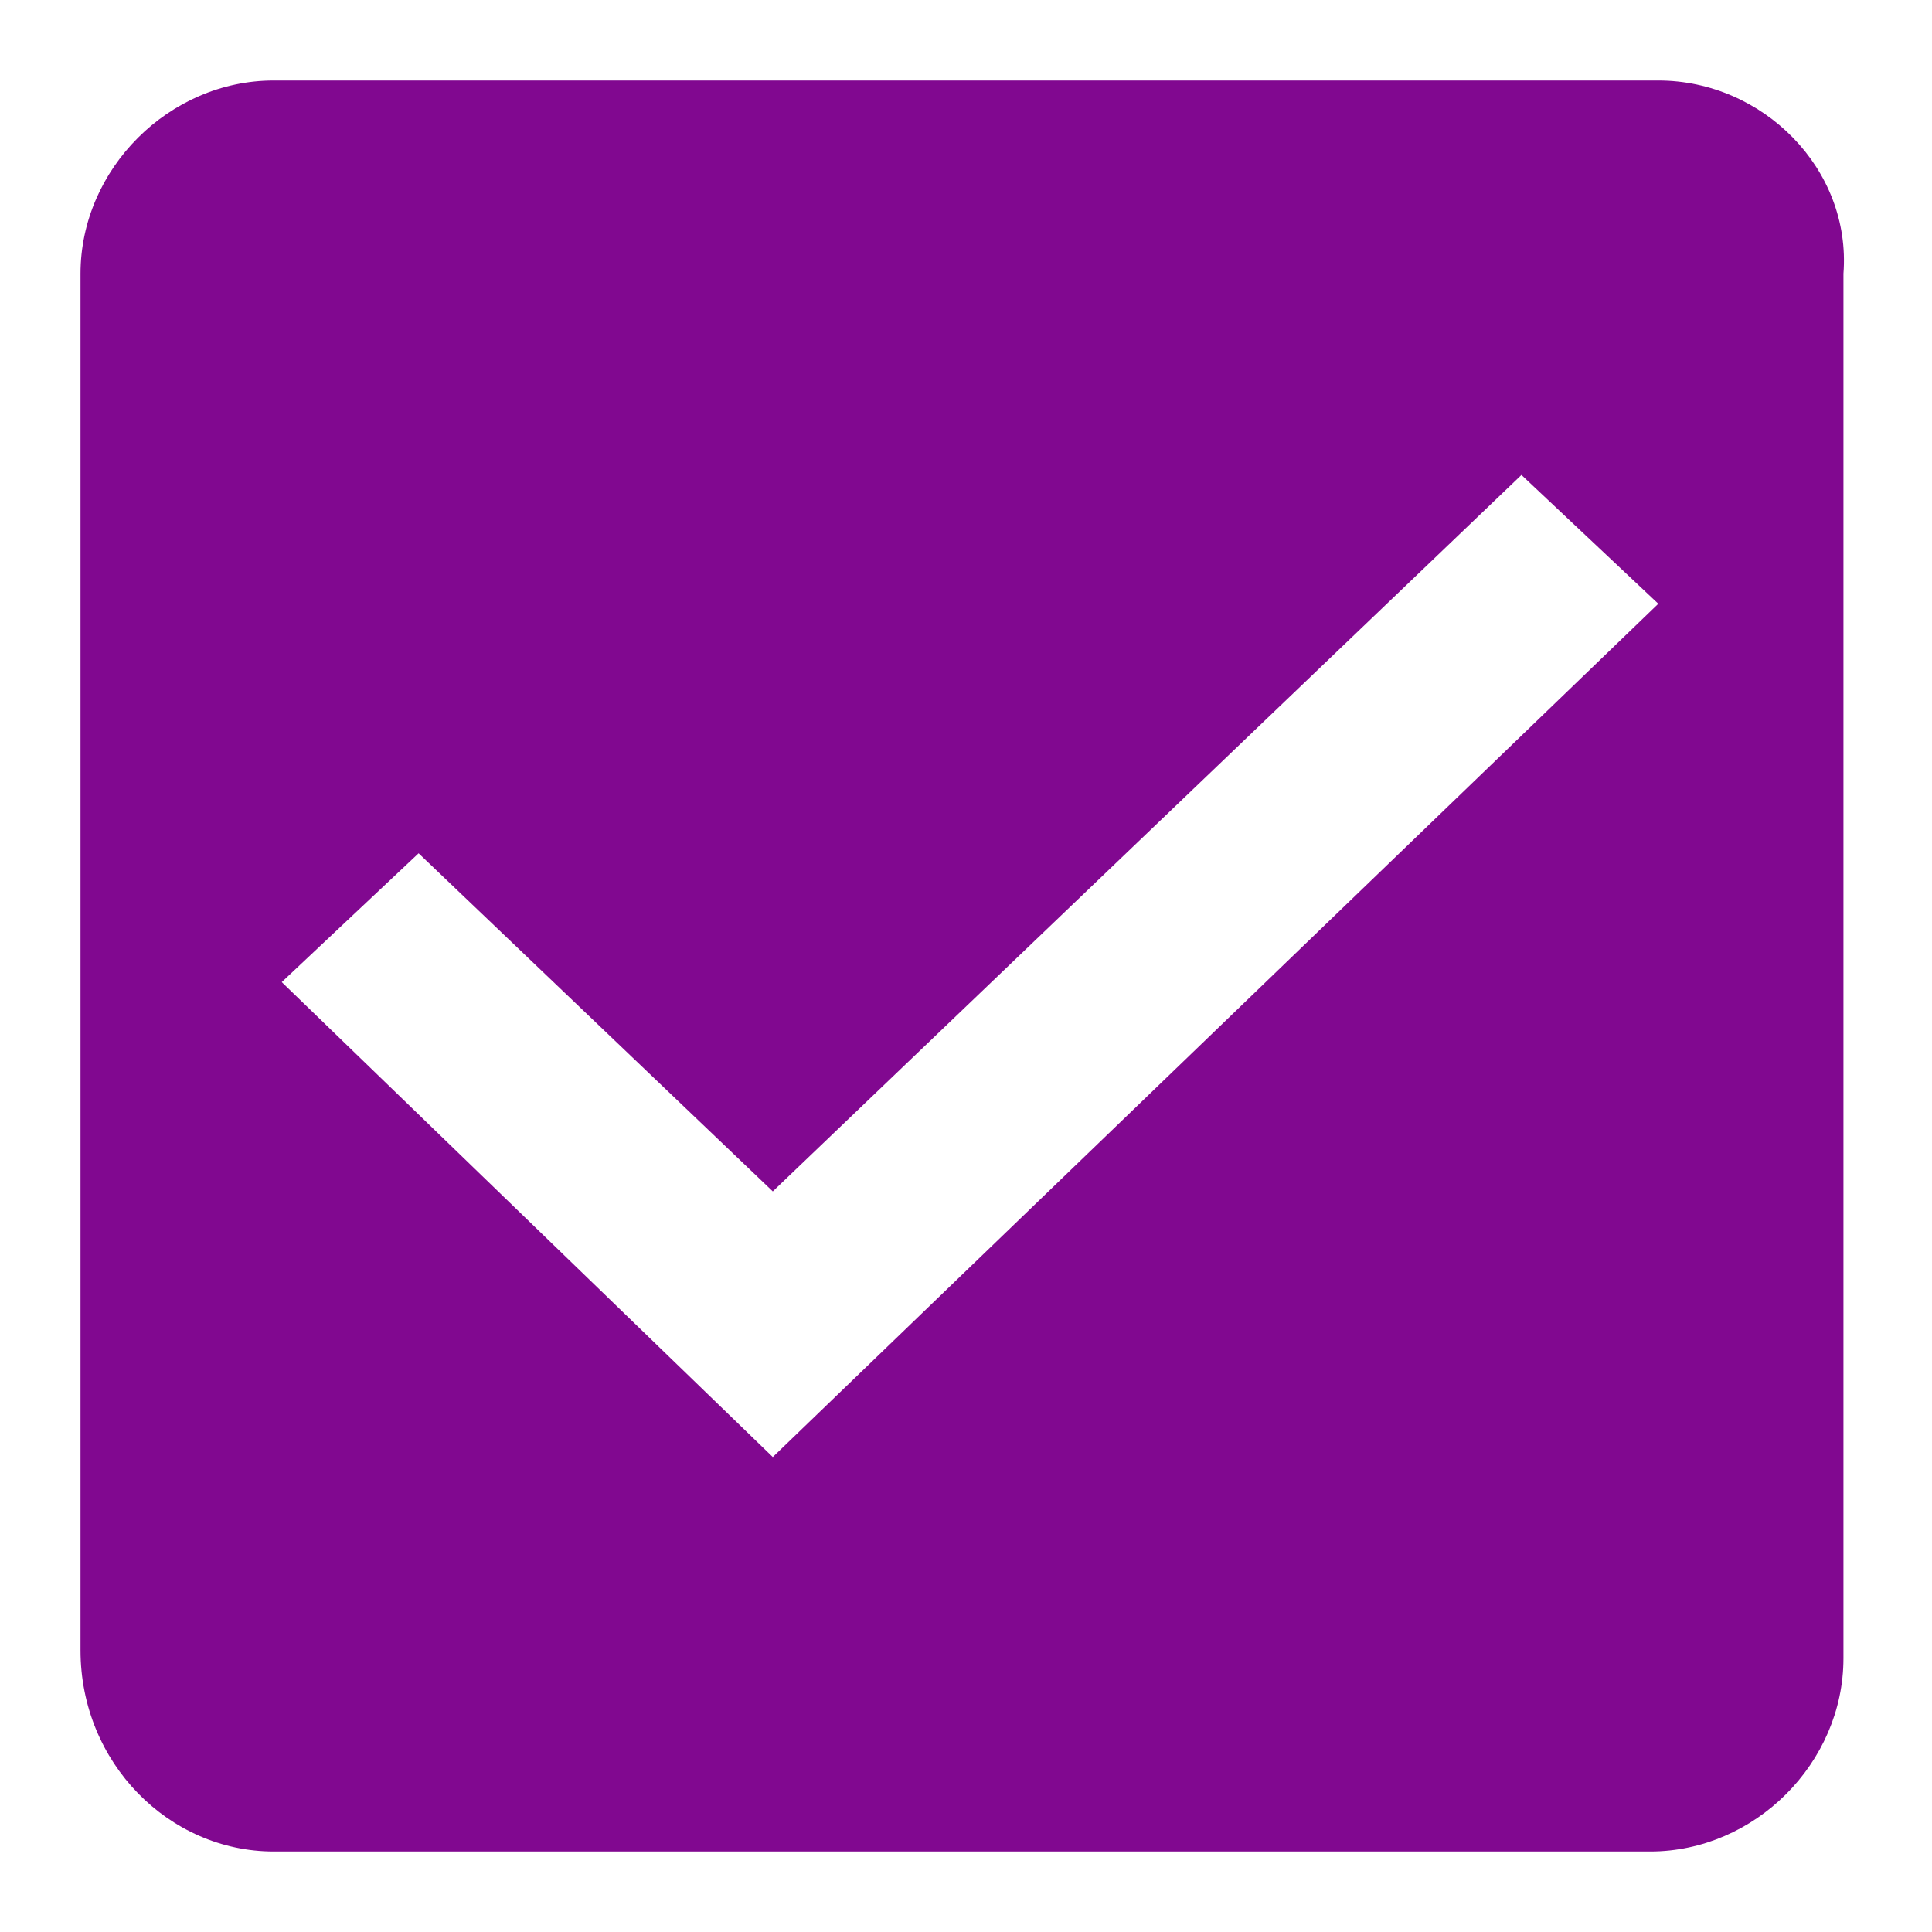
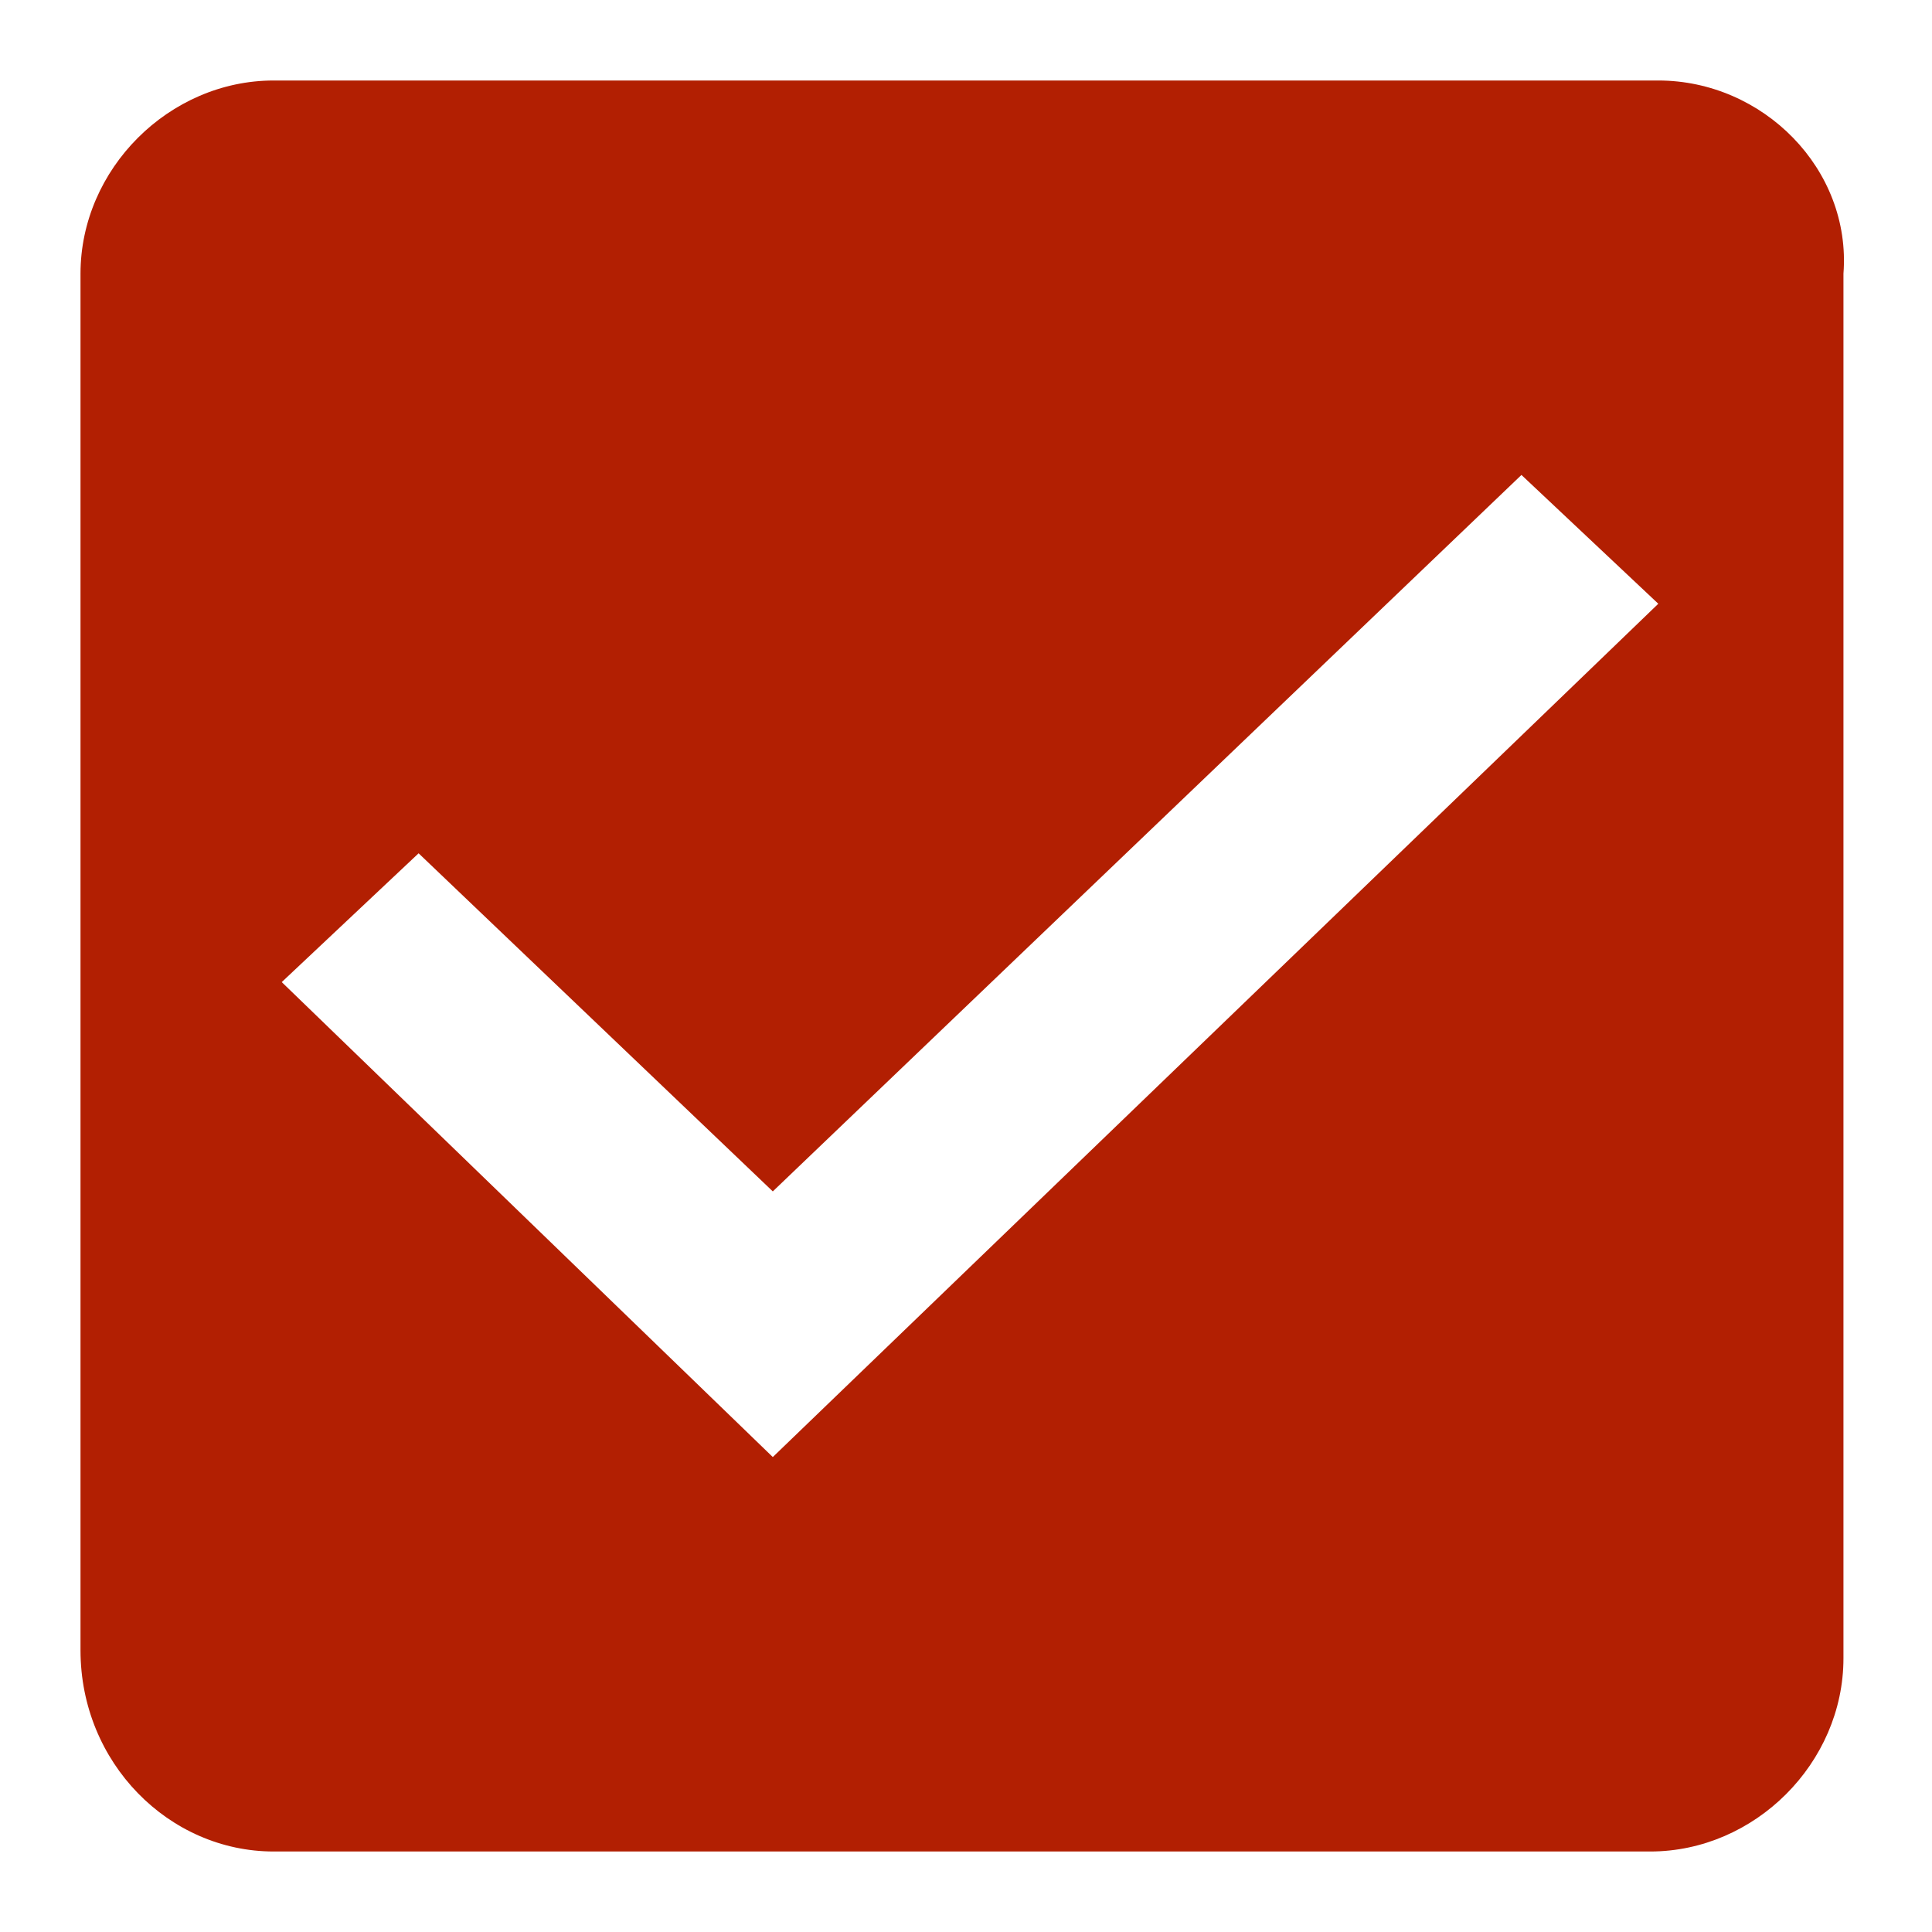
<svg xmlns="http://www.w3.org/2000/svg" version="1.1" id="svg10" shape-rendering="geometricPrecision" x="0px" y="0px" viewBox="0 0 24 24" style="enable-background:new 0 0 24 24;" xml:space="preserve">
  <style type="text/css">
- 	.st0{fill-rule:evenodd;clip-rule:evenodd;fill:#810890;}
+ 	.st0{fill-rule:evenodd;clip-rule:evenodd;fill:#B21F02;}
	.st1{fill:none;}
</style>
  <g id="check_active" transform="translate(-290 -244)">
    <g id="Group_8199" transform="translate(291 245)">
      <path id="check_on_light" class="st0" d="M19.6,0H2.4C1.1,0,0,1.1,0,2.4v17.1C0,20.9,1.1,22,2.4,22h17.1c1.3,0,2.4-1.1,2.4-2.4    V2.4C22,1.1,20.9,0,19.6,0z M8.6,17.1l-6.1-5.9l1.7-1.6l4.4,4.2l9.3-8.9l1.7,1.6C19.6,6.5,8.6,17.1,8.6,17.1z" />
    </g>
    <path id="Rectangle_4538" class="st1" d="M290,244h24v24h-24V244z" />
  </g>
</svg>
